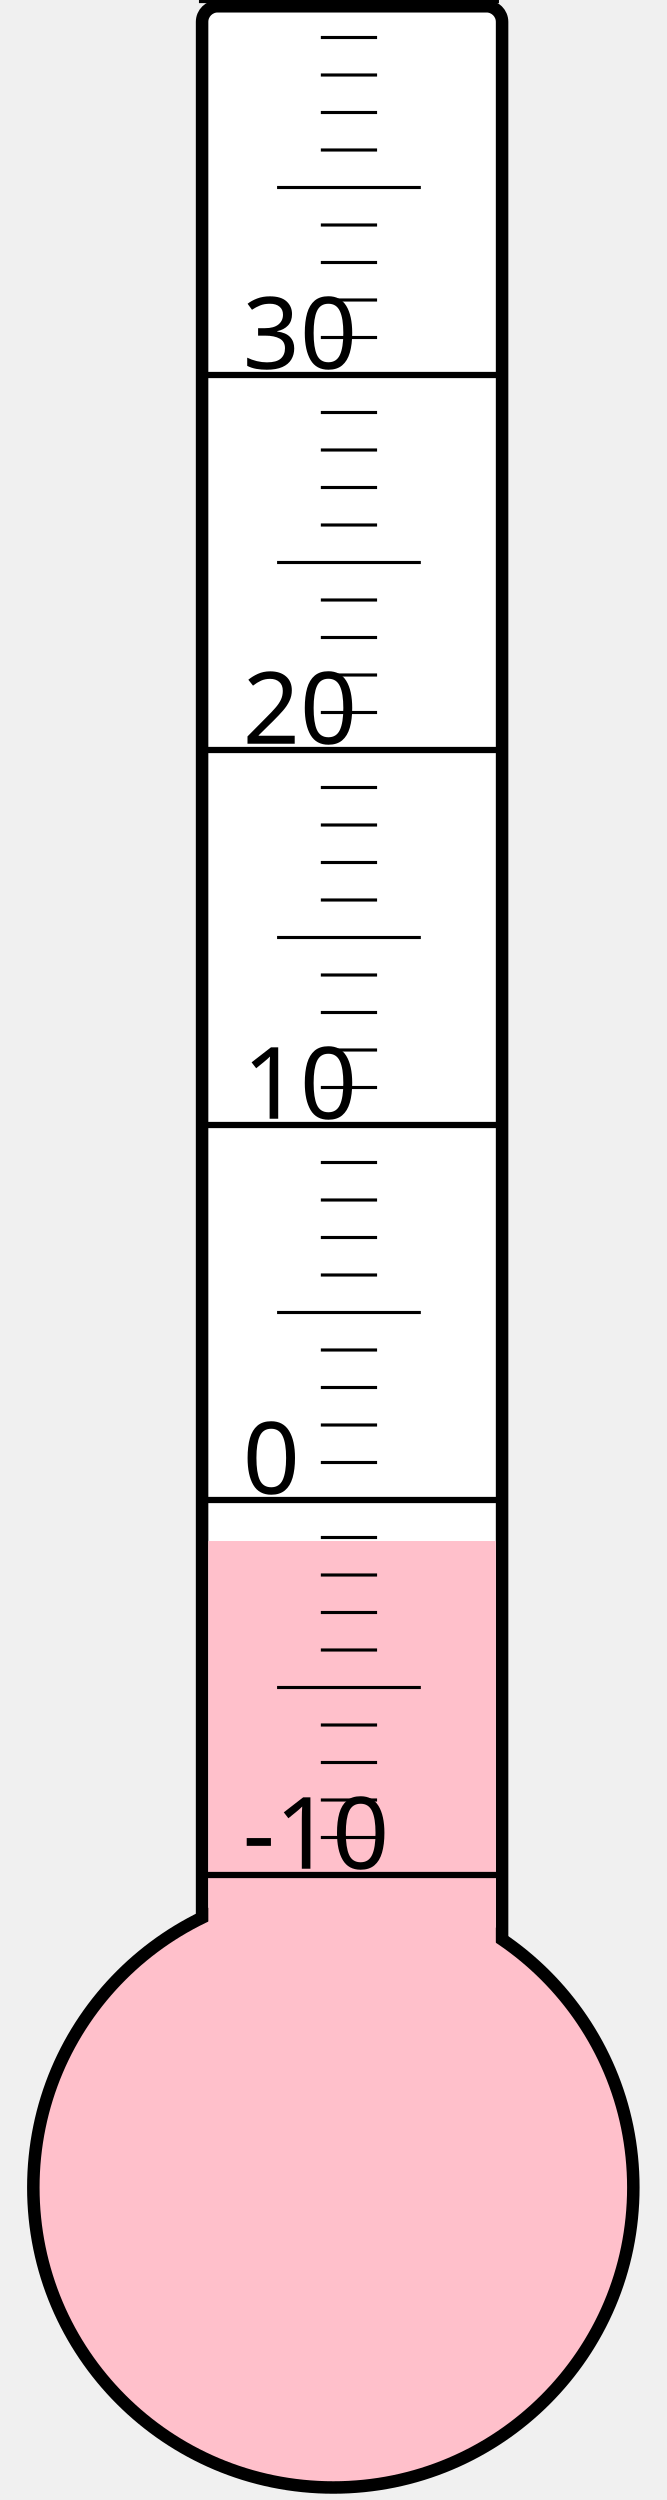
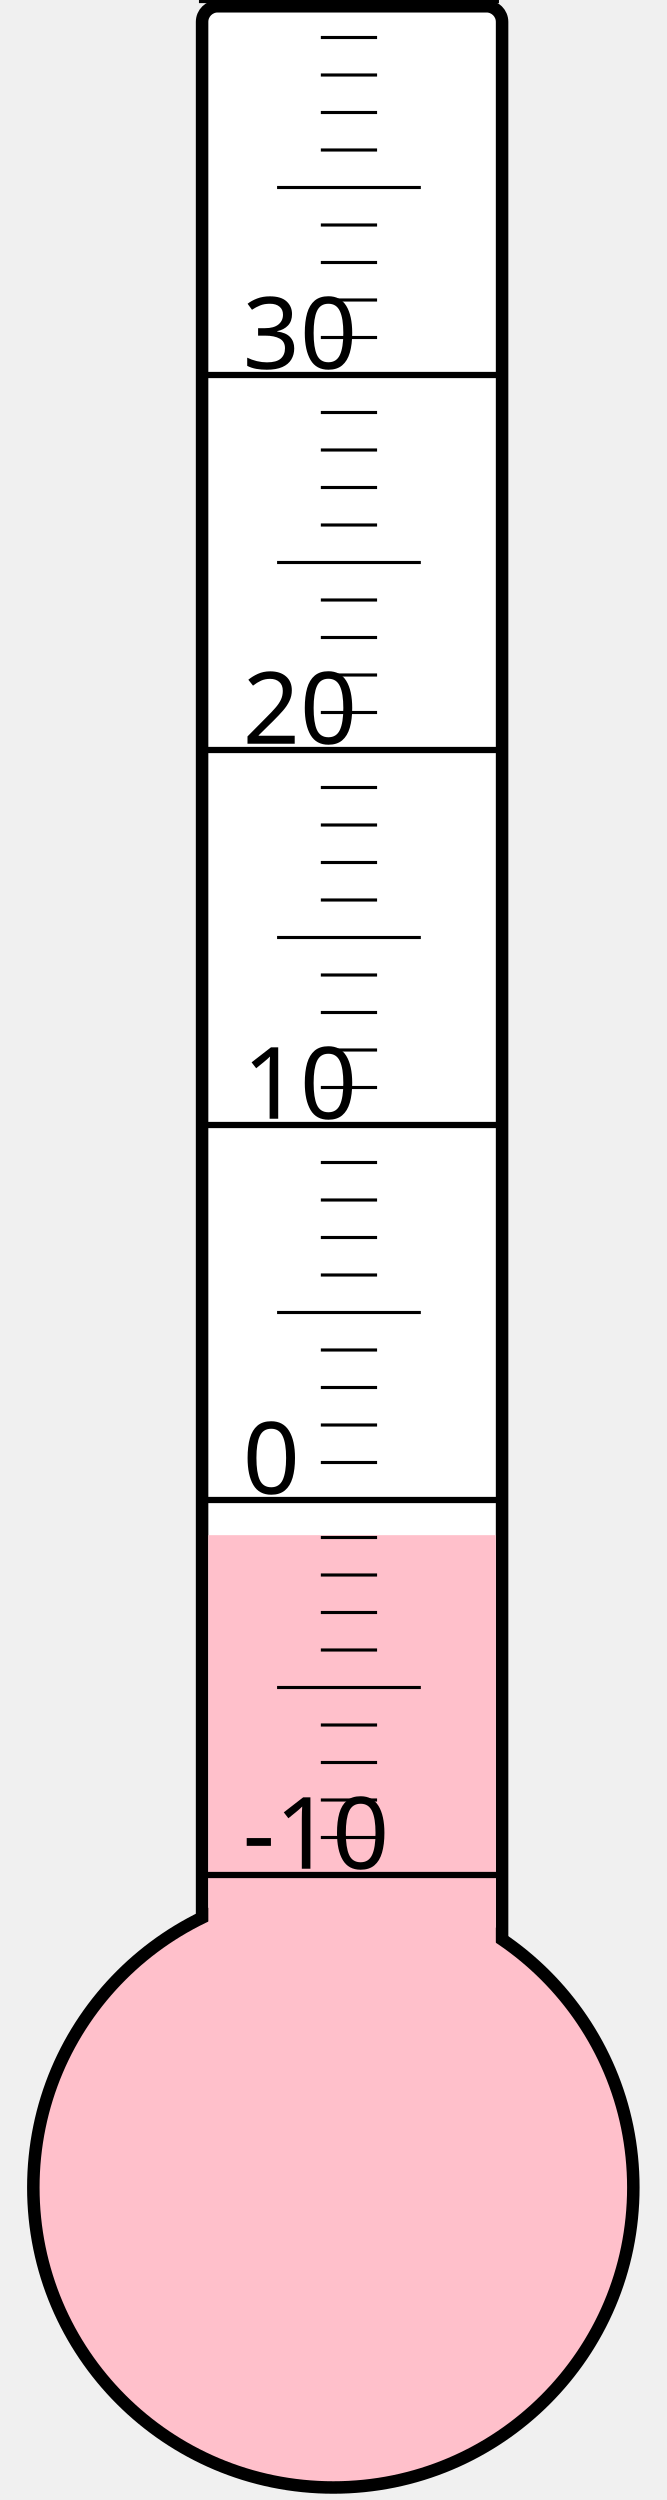
<svg xmlns="http://www.w3.org/2000/svg" width="40px" height="150px" viewBox="0 0 200 800">
  <rect width="200" height="800" x="0" y="0" style="fill: #ffffeb; fill-opacity: 0;" />
  <rect width="96" height="680" x="58" y="2" rx="5" ry="5" style="fill: white; fill-opacity: 1; stroke: black; stroke-width: 4;" />
  <circle cx="100" cy="700" r="96" style="fill: pink; stroke: black; stroke-width: 4;" />
-   <rect width="92" height="206.875" x="60" y="493.125" style="fill: pink; fill-opacity: 1; stroke-width: 0;" />
+   <rect width="92" height="208.75" x="60" y="491.25" style="fill: pink; fill-opacity: 1; stroke-width: 0;" />
  <text x="71" y="598" style="font-family: sans-serif; font-size: 24pt;">-10</text>
  <text x="71" y="478" style="font-family: sans-serif; font-size: 24pt;">0</text>
  <text x="71" y="358" style="font-family: sans-serif; font-size: 24pt;">10</text>
  <text x="71" y="238" style="font-family: sans-serif; font-size: 24pt;">20</text>
  <text x="71" y="118" style="font-family: sans-serif; font-size: 24pt;">30</text>
  <g style="stroke: black;">
    <line x1="57" y1="600" x2="153" y2="600" style="stroke-width: 2;" />
    <line x1="96" y1="588" x2="114" y2="588" style="stroke-width: 1;" />
    <line x1="96" y1="576" x2="114" y2="576" style="stroke-width: 1;" />
    <line x1="96" y1="564" x2="114" y2="564" style="stroke-width: 1;" />
    <line x1="96" y1="552" x2="114" y2="552" style="stroke-width: 1;" />
    <line x1="82" y1="540" x2="128" y2="540" style="stroke-width: 1;" />
    <line x1="96" y1="528" x2="114" y2="528" style="stroke-width: 1;" />
    <line x1="96" y1="516" x2="114" y2="516" style="stroke-width: 1;" />
    <line x1="96" y1="504" x2="114" y2="504" style="stroke-width: 1;" />
    <line x1="96" y1="492" x2="114" y2="492" style="stroke-width: 1;" />
    <line x1="57" y1="480" x2="153" y2="480" style="stroke-width: 2;" />
    <line x1="96" y1="468" x2="114" y2="468" style="stroke-width: 1;" />
    <line x1="96" y1="456" x2="114" y2="456" style="stroke-width: 1;" />
    <line x1="96" y1="444" x2="114" y2="444" style="stroke-width: 1;" />
    <line x1="96" y1="432" x2="114" y2="432" style="stroke-width: 1;" />
    <line x1="82" y1="420" x2="128" y2="420" style="stroke-width: 1;" />
    <line x1="96" y1="408" x2="114" y2="408" style="stroke-width: 1;" />
    <line x1="96" y1="396" x2="114" y2="396" style="stroke-width: 1;" />
    <line x1="96" y1="384" x2="114" y2="384" style="stroke-width: 1;" />
    <line x1="96" y1="372" x2="114" y2="372" style="stroke-width: 1;" />
    <line x1="57" y1="360" x2="153" y2="360" style="stroke-width: 2;" />
    <line x1="96" y1="348" x2="114" y2="348" style="stroke-width: 1;" />
    <line x1="96" y1="336" x2="114" y2="336" style="stroke-width: 1;" />
    <line x1="96" y1="324" x2="114" y2="324" style="stroke-width: 1;" />
    <line x1="96" y1="312" x2="114" y2="312" style="stroke-width: 1;" />
    <line x1="82" y1="300" x2="128" y2="300" style="stroke-width: 1;" />
    <line x1="96" y1="288" x2="114" y2="288" style="stroke-width: 1;" />
    <line x1="96" y1="276" x2="114" y2="276" style="stroke-width: 1;" />
    <line x1="96" y1="264" x2="114" y2="264" style="stroke-width: 1;" />
    <line x1="96" y1="252" x2="114" y2="252" style="stroke-width: 1;" />
    <line x1="57" y1="240" x2="153" y2="240" style="stroke-width: 2;" />
    <line x1="96" y1="228" x2="114" y2="228" style="stroke-width: 1;" />
    <line x1="96" y1="216" x2="114" y2="216" style="stroke-width: 1;" />
    <line x1="96" y1="204" x2="114" y2="204" style="stroke-width: 1;" />
    <line x1="96" y1="192" x2="114" y2="192" style="stroke-width: 1;" />
    <line x1="82" y1="180" x2="128" y2="180" style="stroke-width: 1;" />
    <line x1="96" y1="168" x2="114" y2="168" style="stroke-width: 1;" />
    <line x1="96" y1="156" x2="114" y2="156" style="stroke-width: 1;" />
    <line x1="96" y1="144" x2="114" y2="144" style="stroke-width: 1;" />
    <line x1="96" y1="132" x2="114" y2="132" style="stroke-width: 1;" />
    <line x1="57" y1="120" x2="153" y2="120" style="stroke-width: 2;" />
    <line x1="96" y1="108" x2="114" y2="108" style="stroke-width: 1;" />
    <line x1="96" y1="96" x2="114" y2="96" style="stroke-width: 1;" />
    <line x1="96" y1="84" x2="114" y2="84" style="stroke-width: 1;" />
    <line x1="96" y1="72" x2="114" y2="72" style="stroke-width: 1;" />
    <line x1="82" y1="60" x2="128" y2="60" style="stroke-width: 1;" />
    <line x1="96" y1="48" x2="114" y2="48" style="stroke-width: 1;" />
    <line x1="96" y1="36" x2="114" y2="36" style="stroke-width: 1;" />
    <line x1="96" y1="24" x2="114" y2="24" style="stroke-width: 1;" />
    <line x1="96" y1="12" x2="114" y2="12" style="stroke-width: 1;" />
    <line x1="57" y1="0" x2="153" y2="0" style="stroke-width: 2;" />
  </g>
</svg>
